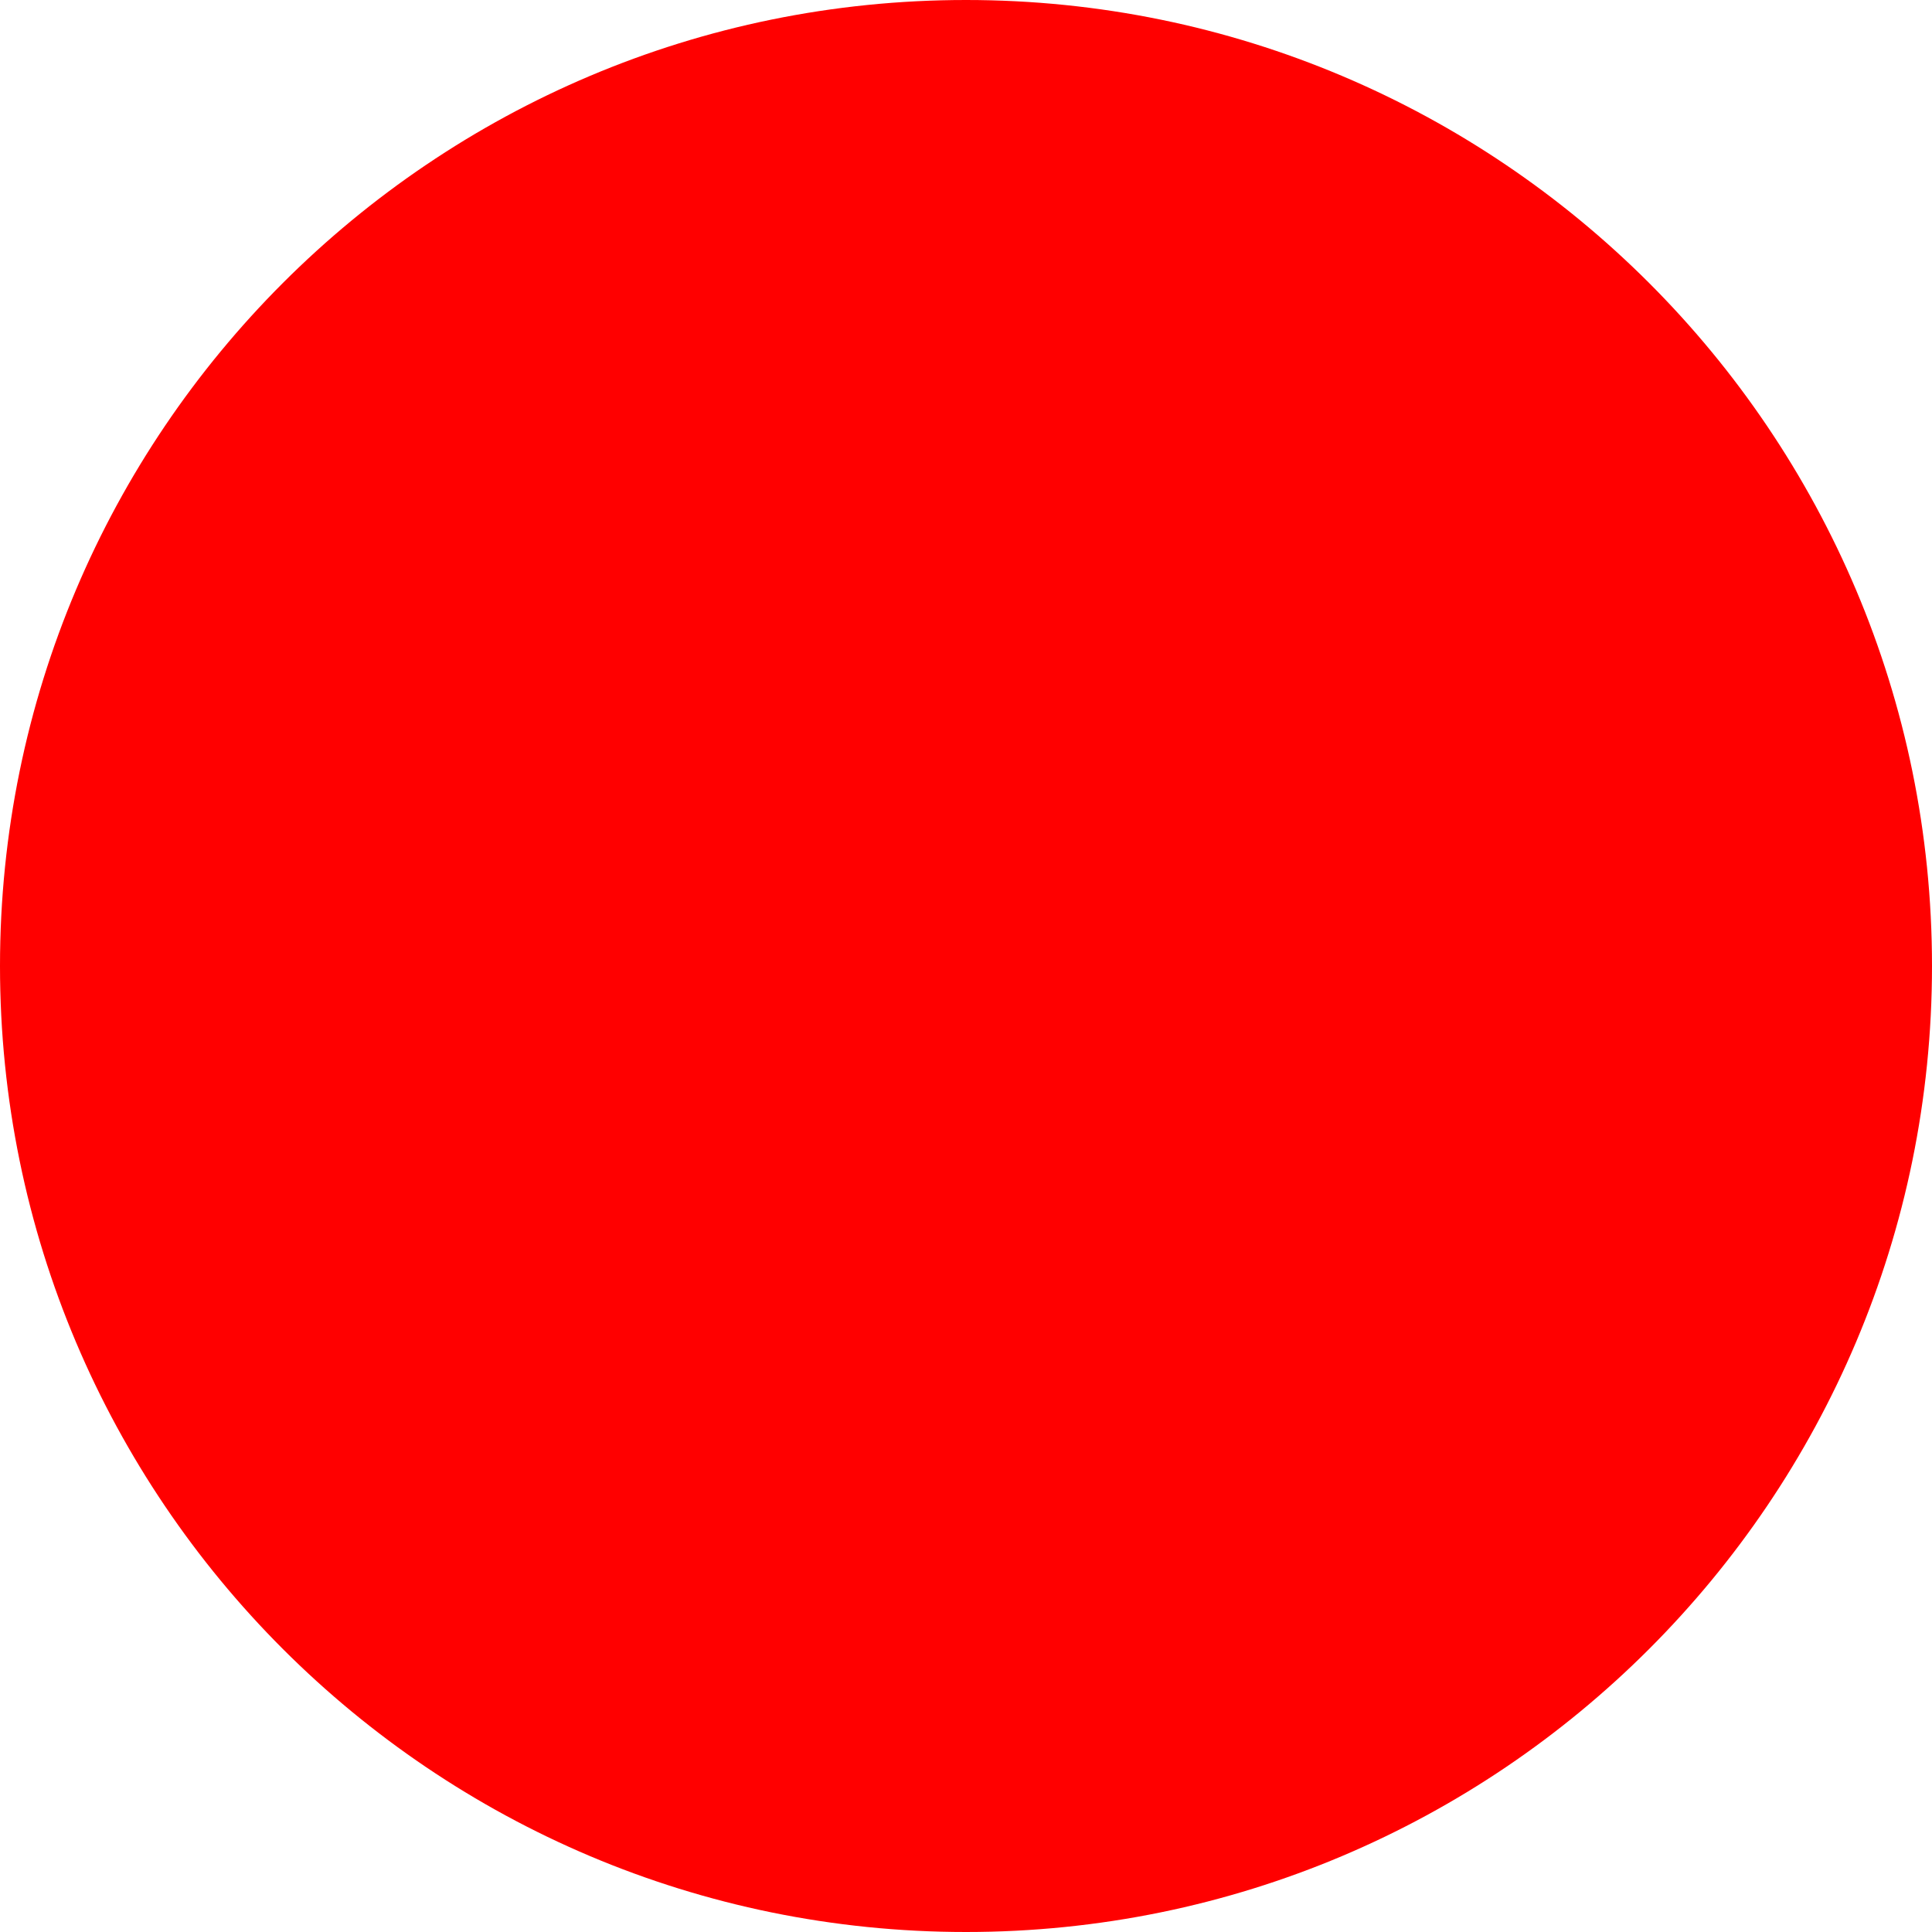
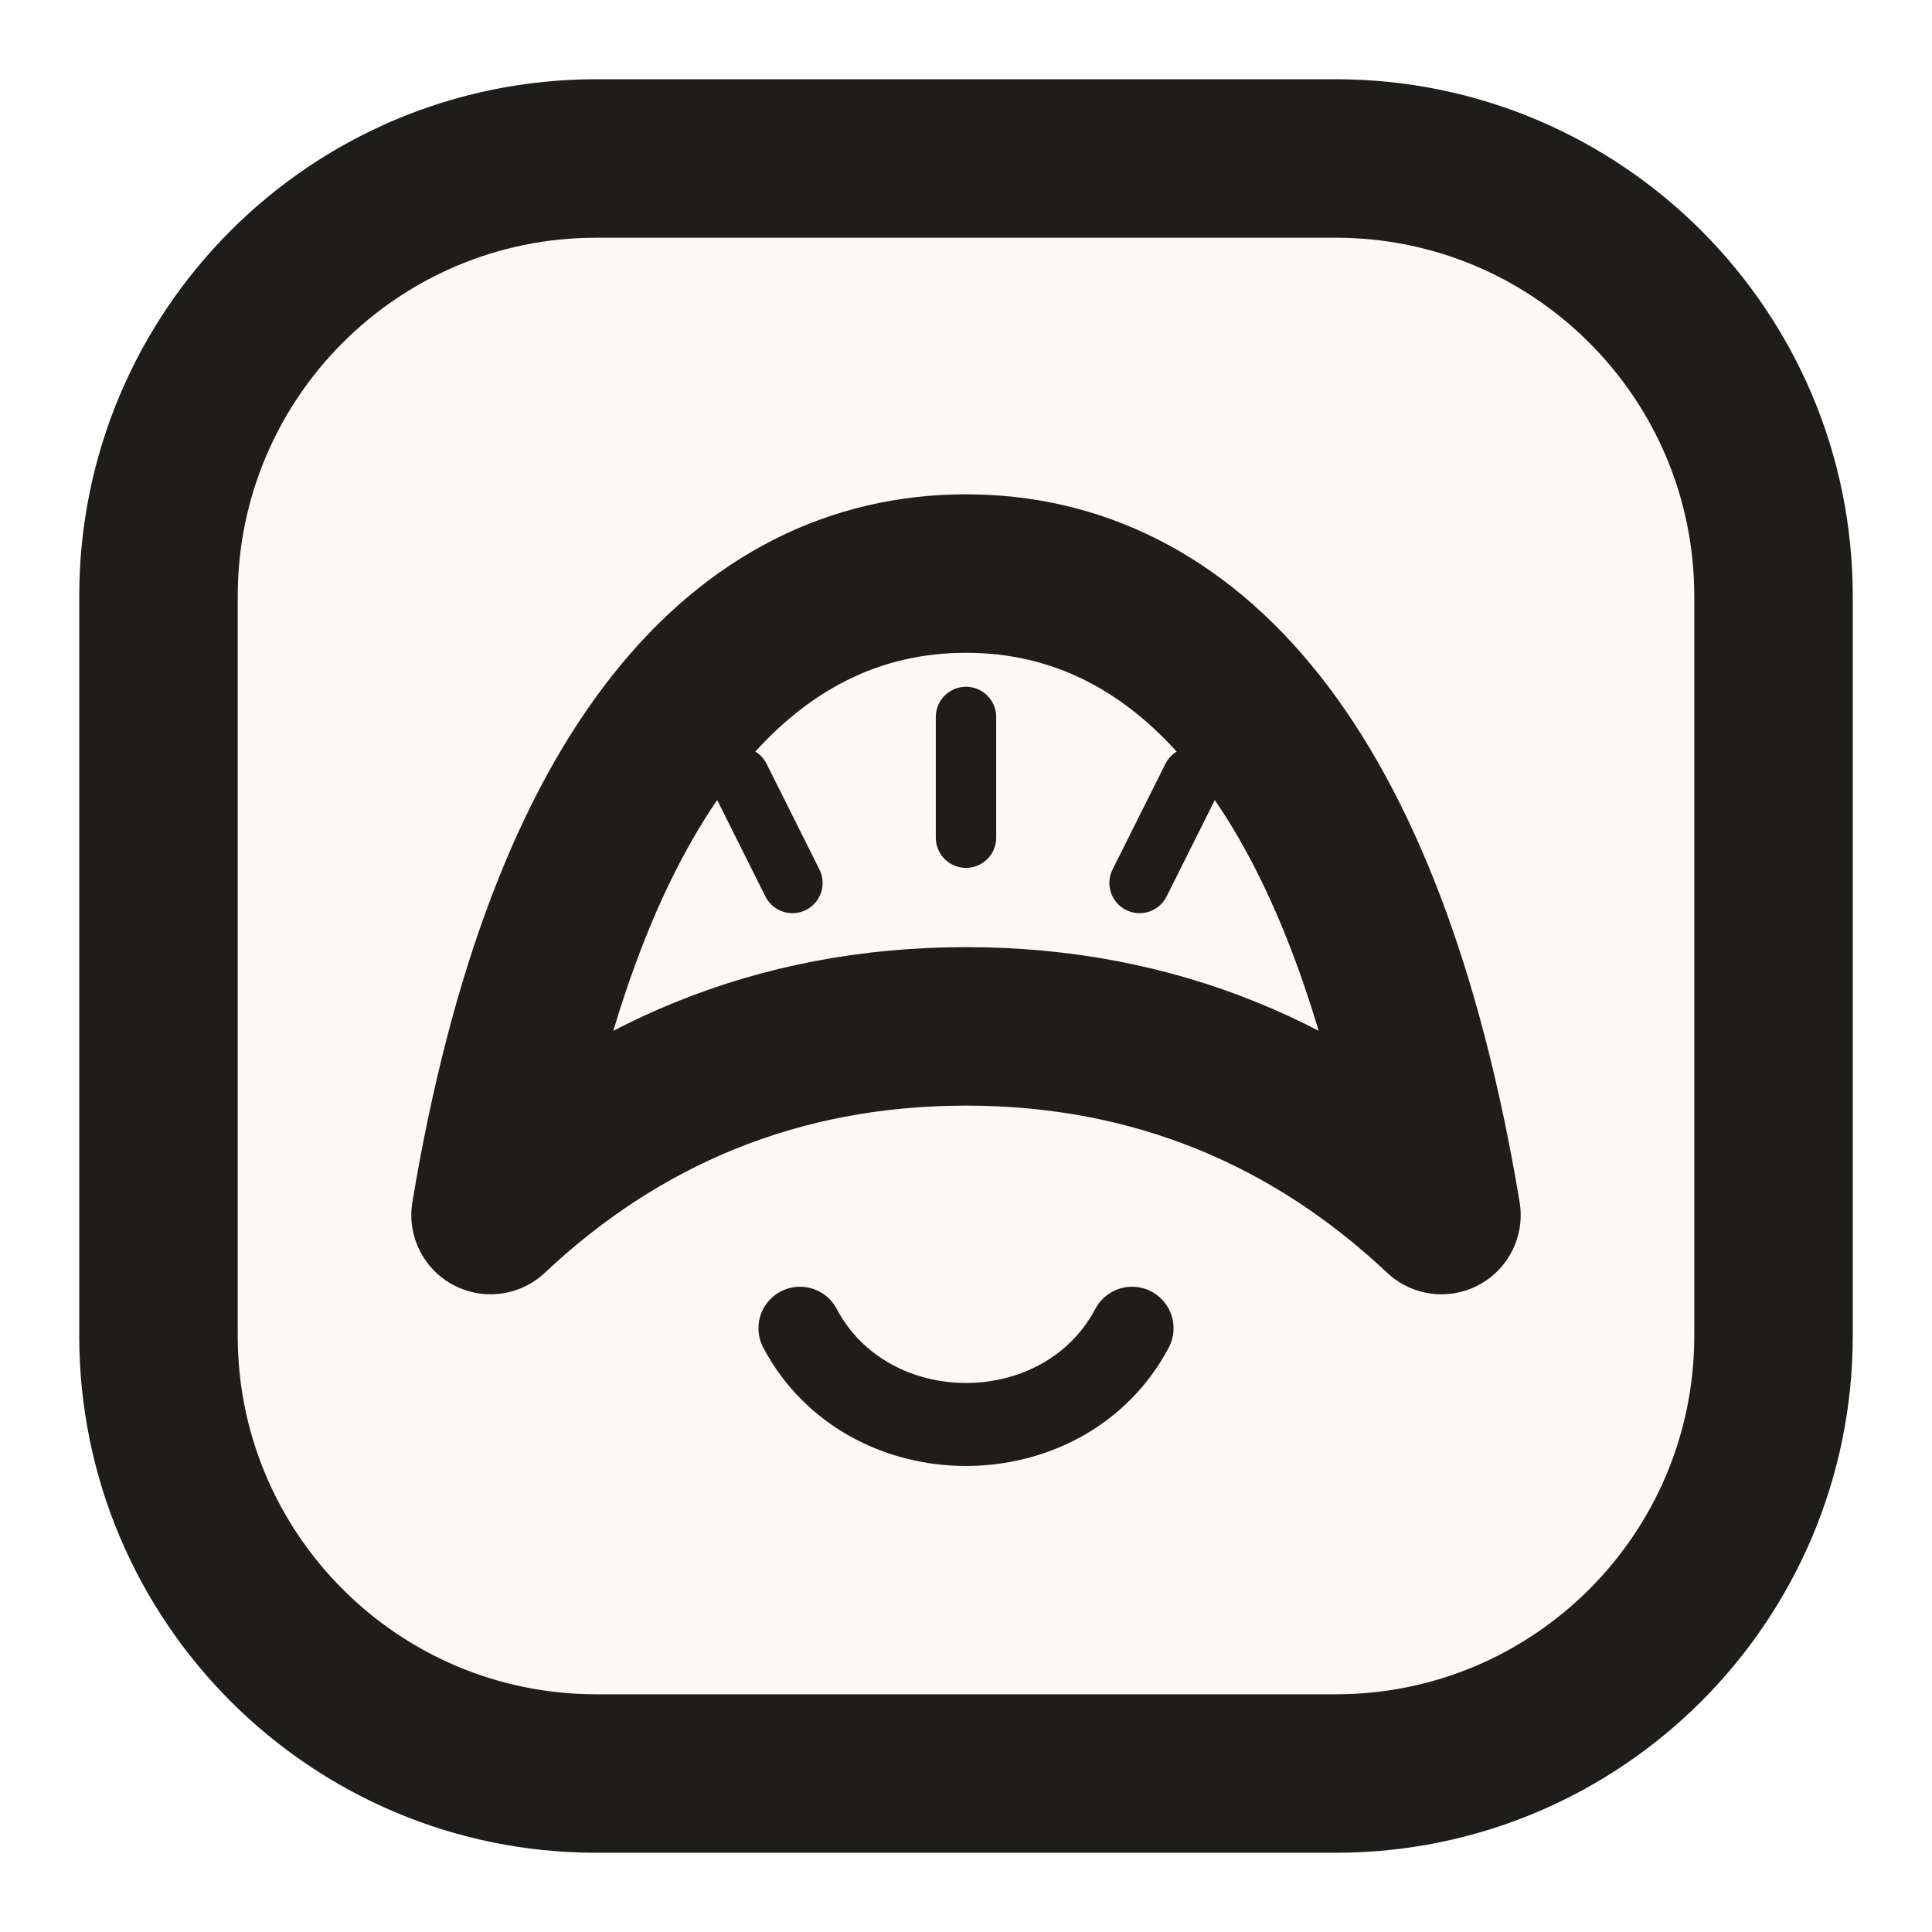
- <svg xmlns="http://www.w3.org/2000/svg" width="512" height="512">
-   <circle cx="256" cy="256" r="256" fill="red" />
+ <svg xmlns="http://www.w3.org/2000/svg" viewBox="0 0 512 512" width="512" height="512" role="img" aria-label="WeighTags">
+   <g fill="none" stroke="#1f1d1a" stroke-width="42" stroke-linecap="round" stroke-linejoin="round">
+     <rect x="42" y="42" width="428" height="428" rx="116" fill="#faf9f7" />
+     <path d="M130 322 C150 202 198 152 256 152 C314 152 362 202 382 322 C348 290 306 272 256 272 C206 272 164 290 130 322 Z" />
+   </g>
+   <g fill="none" stroke="#1f1d1a" stroke-linecap="round">
+     <path d="M256 190 v32" stroke-width="16" />
+     <path d="M196 206 l14 28" stroke-width="16" />
+     <path d="M316 206 l-14 28" stroke-width="16" />
+     <path d="M212 352 c18 34 70 34 88 0" stroke-width="22" />
+   </g>
</svg>
